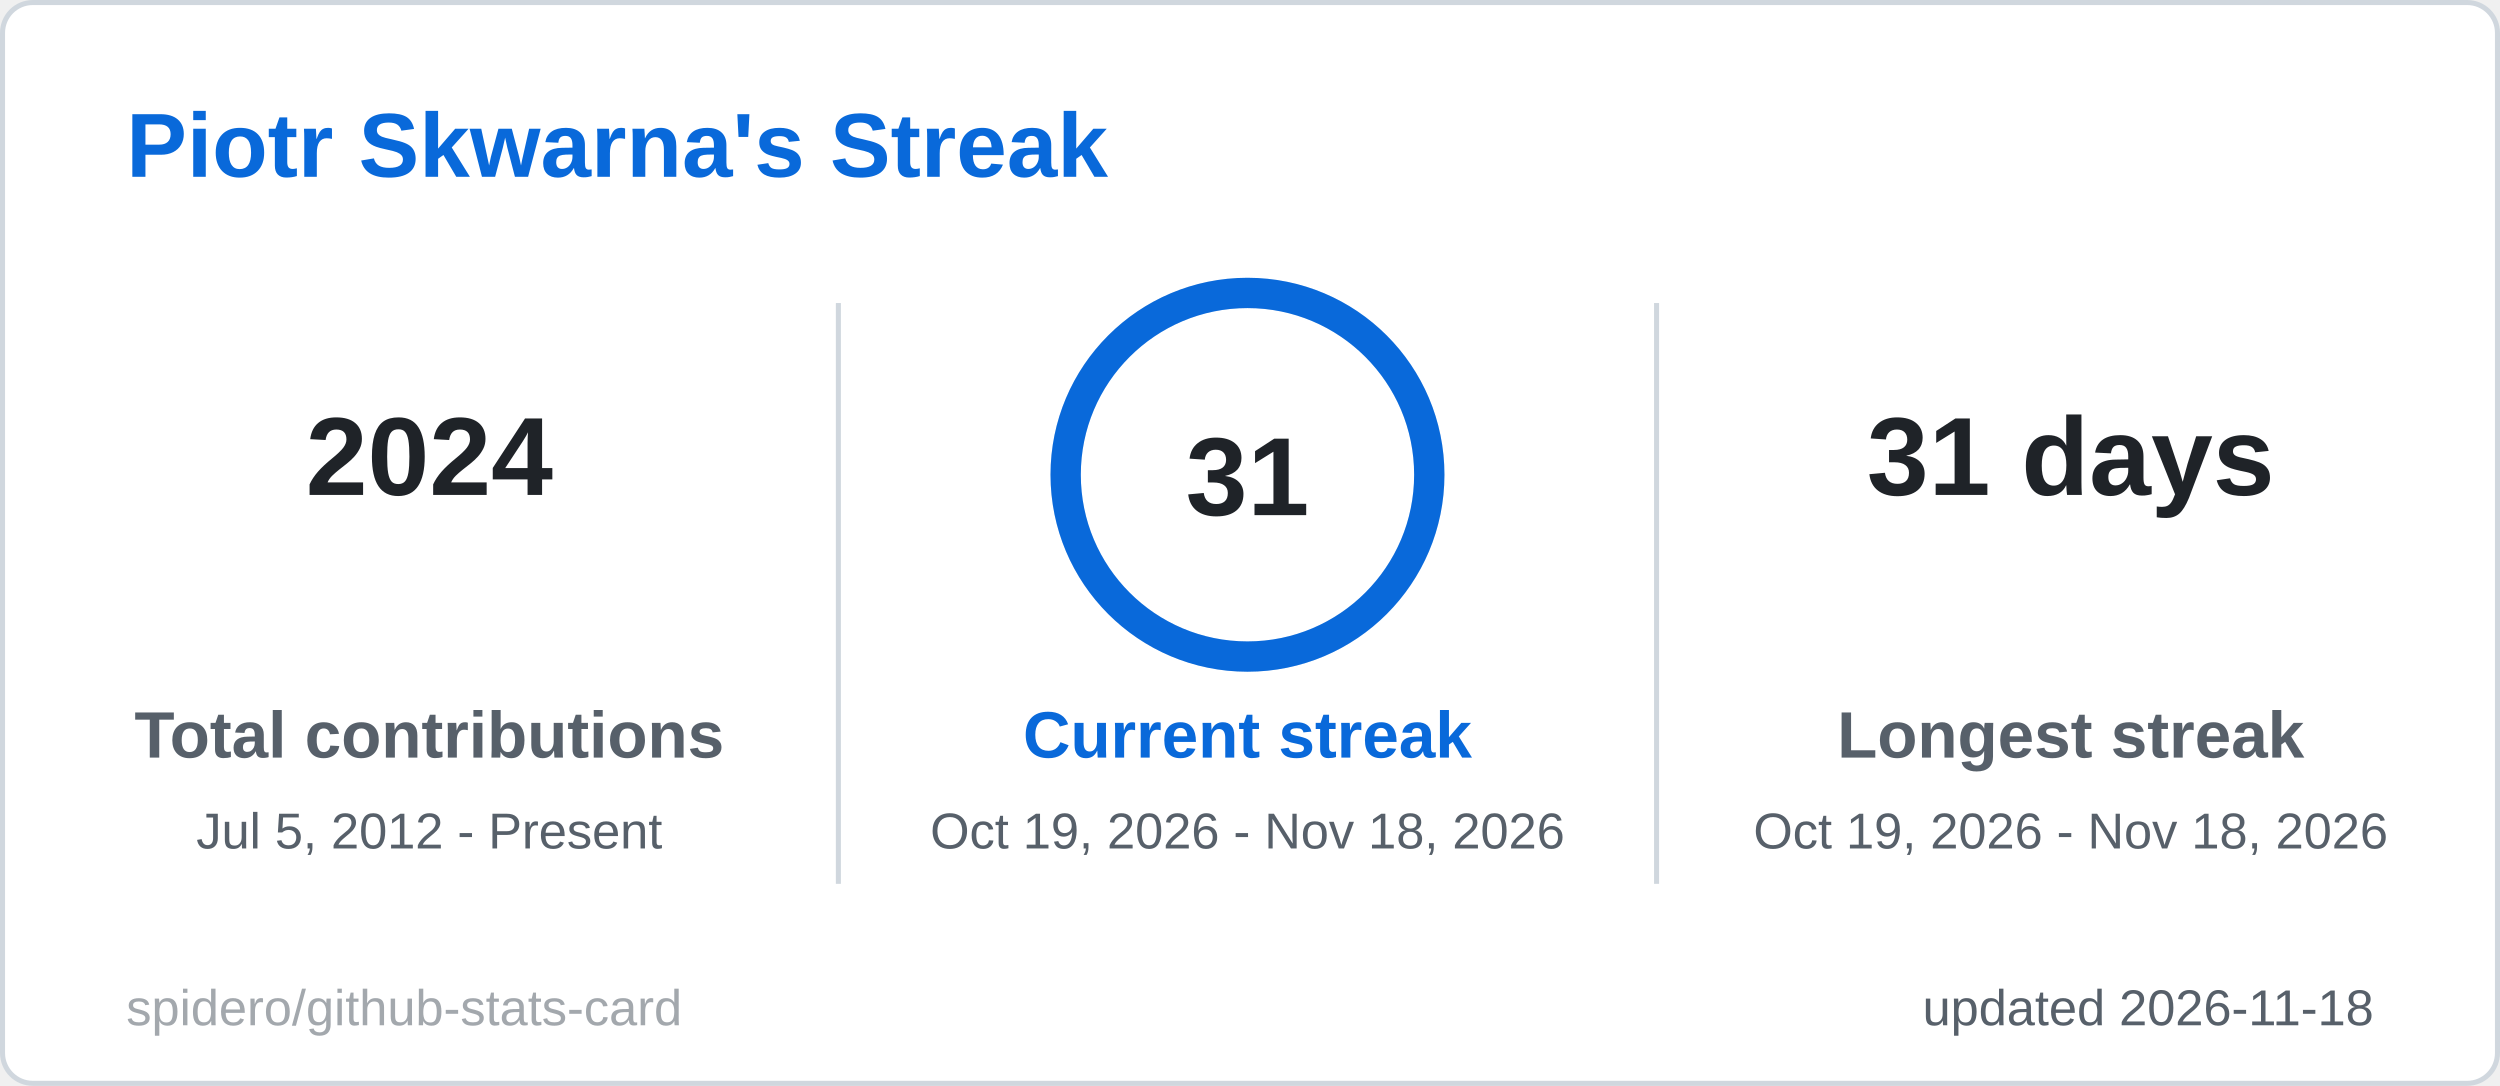
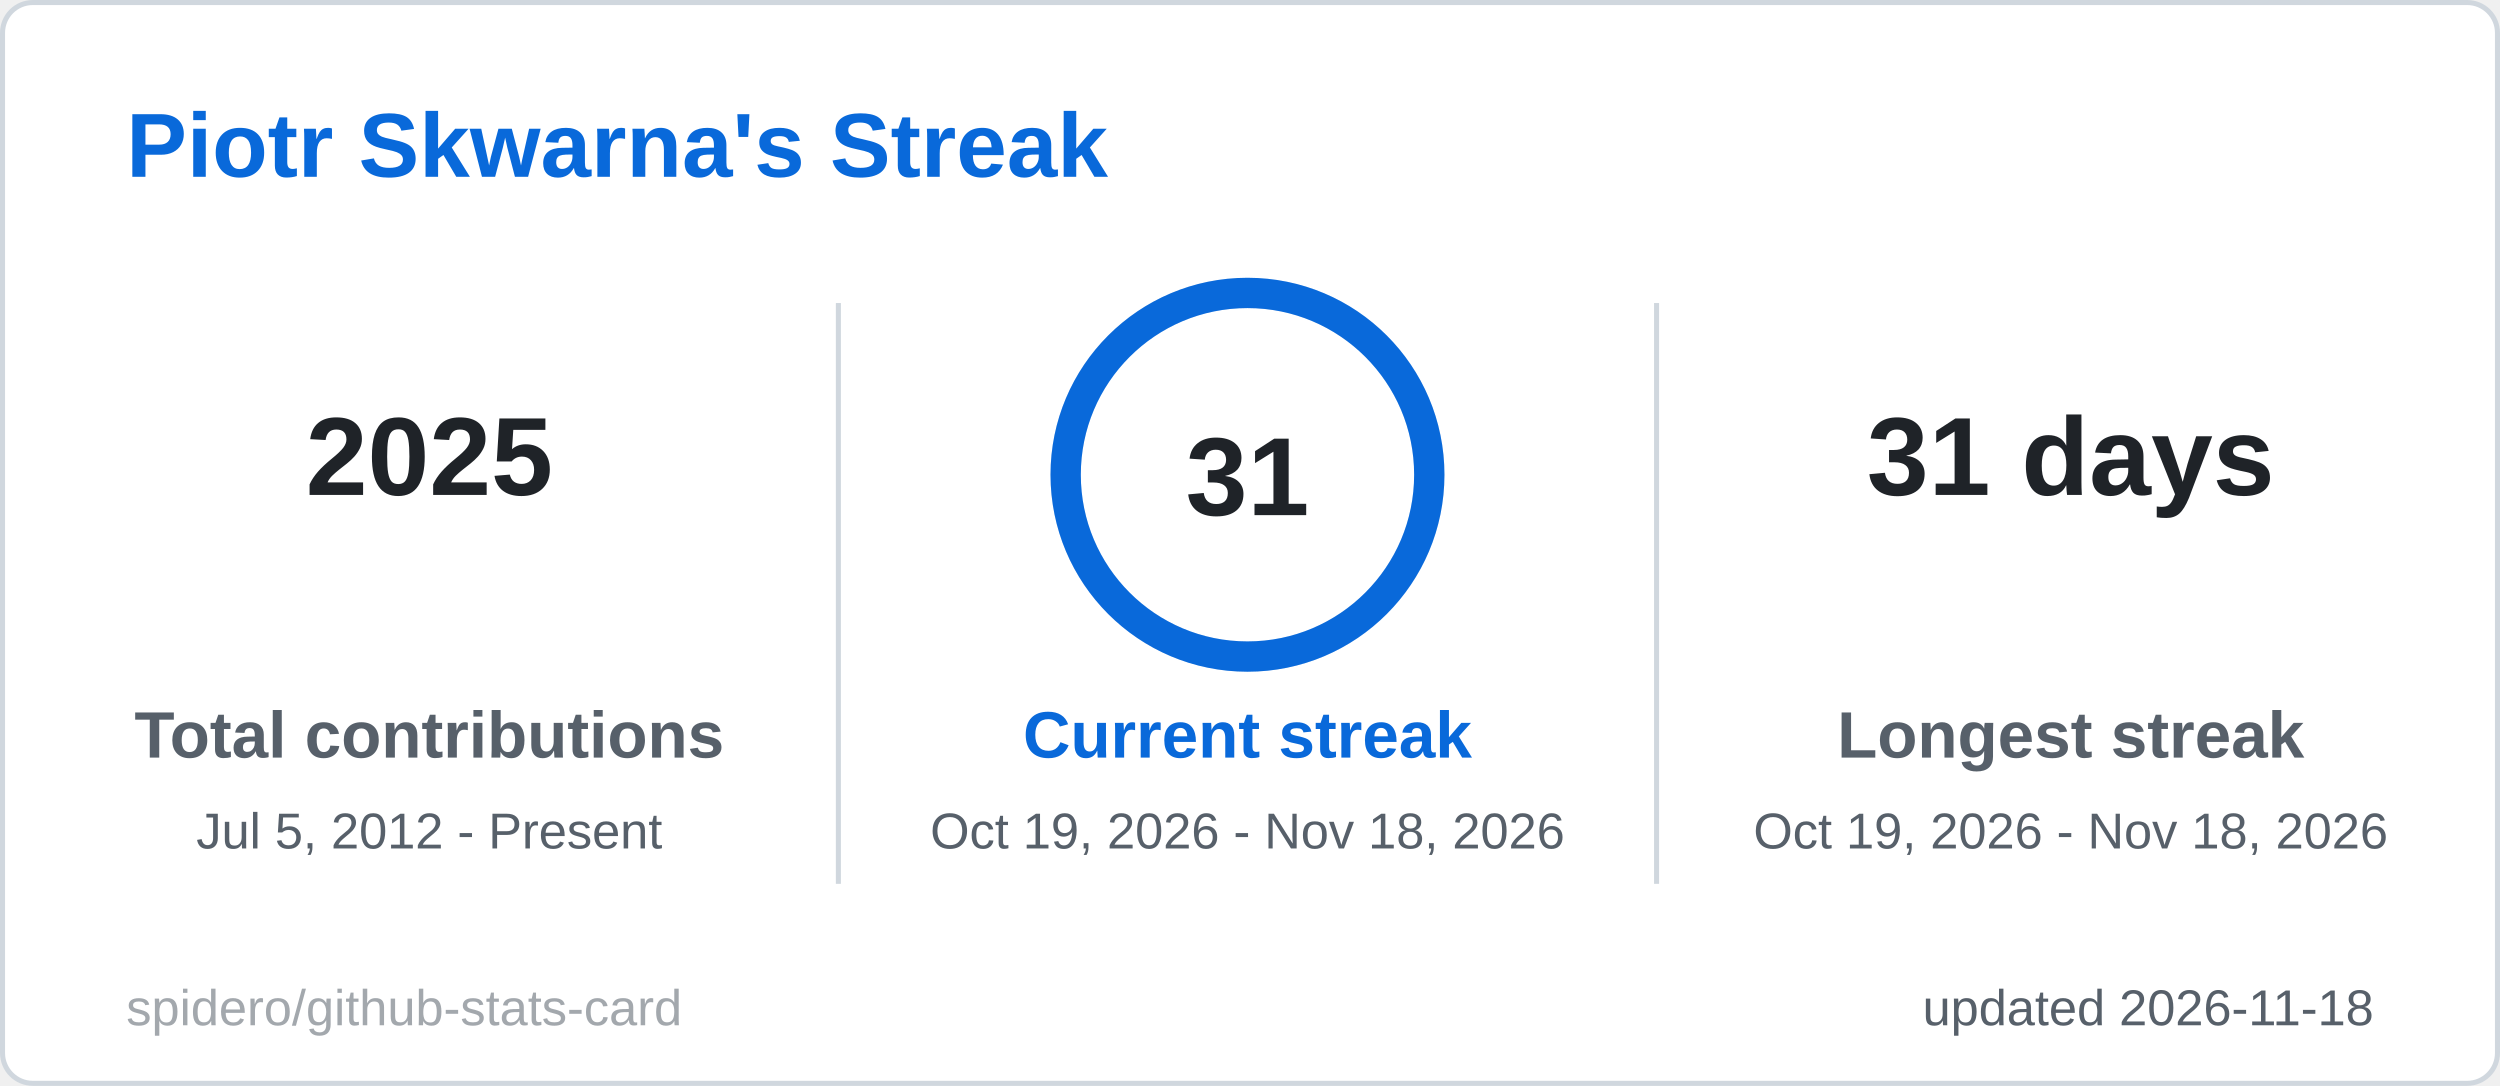
<svg xmlns="http://www.w3.org/2000/svg" width="495" height="215" viewBox="0 0 495 215" role="img" aria-label="Piotr Skwarna's Streak">
  <style>
  .title { font: 600 18px 'Segoe UI', Ubuntu, 'Helvetica Neue', Arial, sans-serif; fill: #0969da; }
  .label { font: 600 13px 'Segoe UI', Ubuntu, 'Helvetica Neue', Arial, sans-serif; fill: #57606a; }
  .value { font: 700 13px 'Segoe UI', Ubuntu, 'Helvetica Neue', Arial, sans-serif; fill: #1f2328; }
  .big { font: 700 22px 'Segoe UI', Ubuntu, 'Helvetica Neue', Arial, sans-serif; fill: #1f2328; }
  .small { font: 400 10px 'Segoe UI', Ubuntu, 'Helvetica Neue', Arial, sans-serif; fill: #57606a; }
  .credit { opacity: .55; }
  /* Visible by default; the animation only fades in from 0 (no-animation renderers show the final state) */
  .fade { animation: fade .5s ease-in-out backwards; }
  @keyframes fade { from { opacity: 0; } }
  @media (prefers-reduced-motion: reduce) { * { animation: none !important; } }

</style>
  <rect x="0.5" y="0.5" width="494" height="214" rx="6" fill="#ffffff" stroke="#d0d7de" />
  <text x="25" y="35" class="title">Piotr Skwarna's Streak</text>
  <g class="fade" style="animation-delay:150ms">
-     <text x="85" y="98" text-anchor="middle" class="big">2024</text>
+     <text x="85" y="98" text-anchor="middle" class="big">2025</text>
    <text x="85" y="150" text-anchor="middle" class="label">Total contributions</text>
    <text x="85" y="168" text-anchor="middle" class="small">Jul 5, 2012 - Present</text>
  </g>
  <g class="fade" style="animation-delay:400ms">
    <text x="410" y="98" text-anchor="middle" class="big">31 days</text>
    <text x="410" y="150" text-anchor="middle" class="label">Longest streak</text>
    <text x="410" y="168" text-anchor="middle" class="small">Oct 19, 2026 - Nov 18, 2026</text>
  </g>
  <line x1="166" y1="60" x2="166" y2="175" stroke="#d0d7de" />
  <line x1="328" y1="60" x2="328" y2="175" stroke="#d0d7de" />
  <style>
  .ring247x94 { stroke-dasharray: 226.2; stroke-dashoffset: 0.0; animation: ring247x94 1.2s ease-out backwards; }
  @keyframes ring247x94 { from { stroke-dashoffset: 226.2; } }
</style>
  <circle cx="247" cy="94" r="36" fill="none" stroke="#d8e6f8" stroke-width="6" />
  <circle class="ring247x94" cx="247" cy="94" r="36" fill="none" stroke="#0969da" stroke-width="6" stroke-linecap="round" transform="rotate(-90 247 94)" />
  <text x="247" y="102" text-anchor="middle" class="big">31</text>
  <g class="fade" style="animation-delay:250ms">
    <text x="247" y="150" text-anchor="middle" class="label" style="fill:#0969da">Current streak</text>
    <text x="247" y="168" text-anchor="middle" class="small">Oct 19, 2026 - Nov 18, 2026</text>
  </g>
  <text x="470" y="203" text-anchor="end" class="small">updated 2026-11-18</text>
  <a href="https://github.com/spidero/github-stats-card" target="_blank">
    <text x="25" y="203" class="small credit">spidero/github-stats-card</text>
  </a>
</svg>
